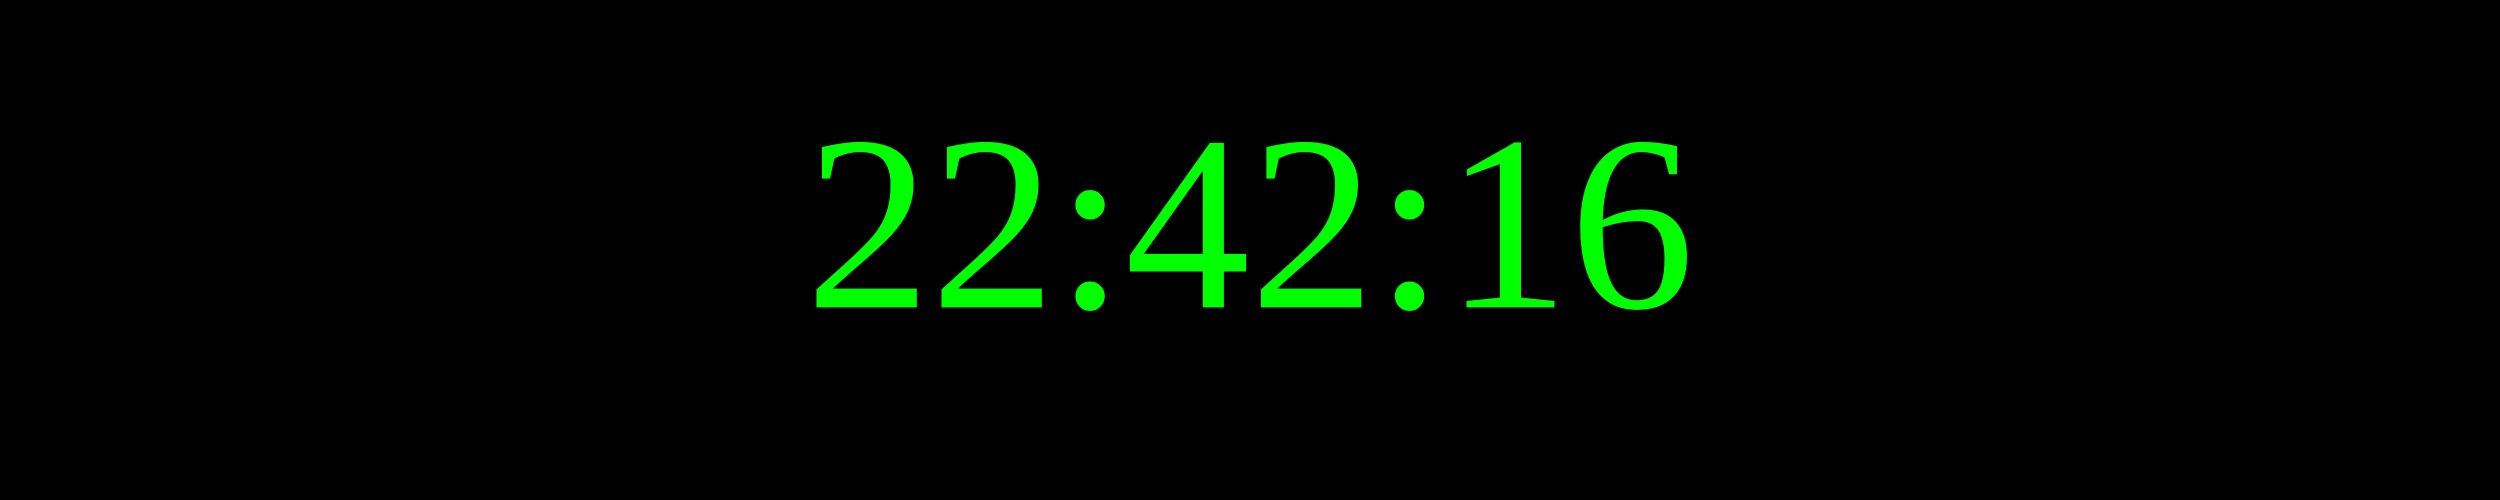
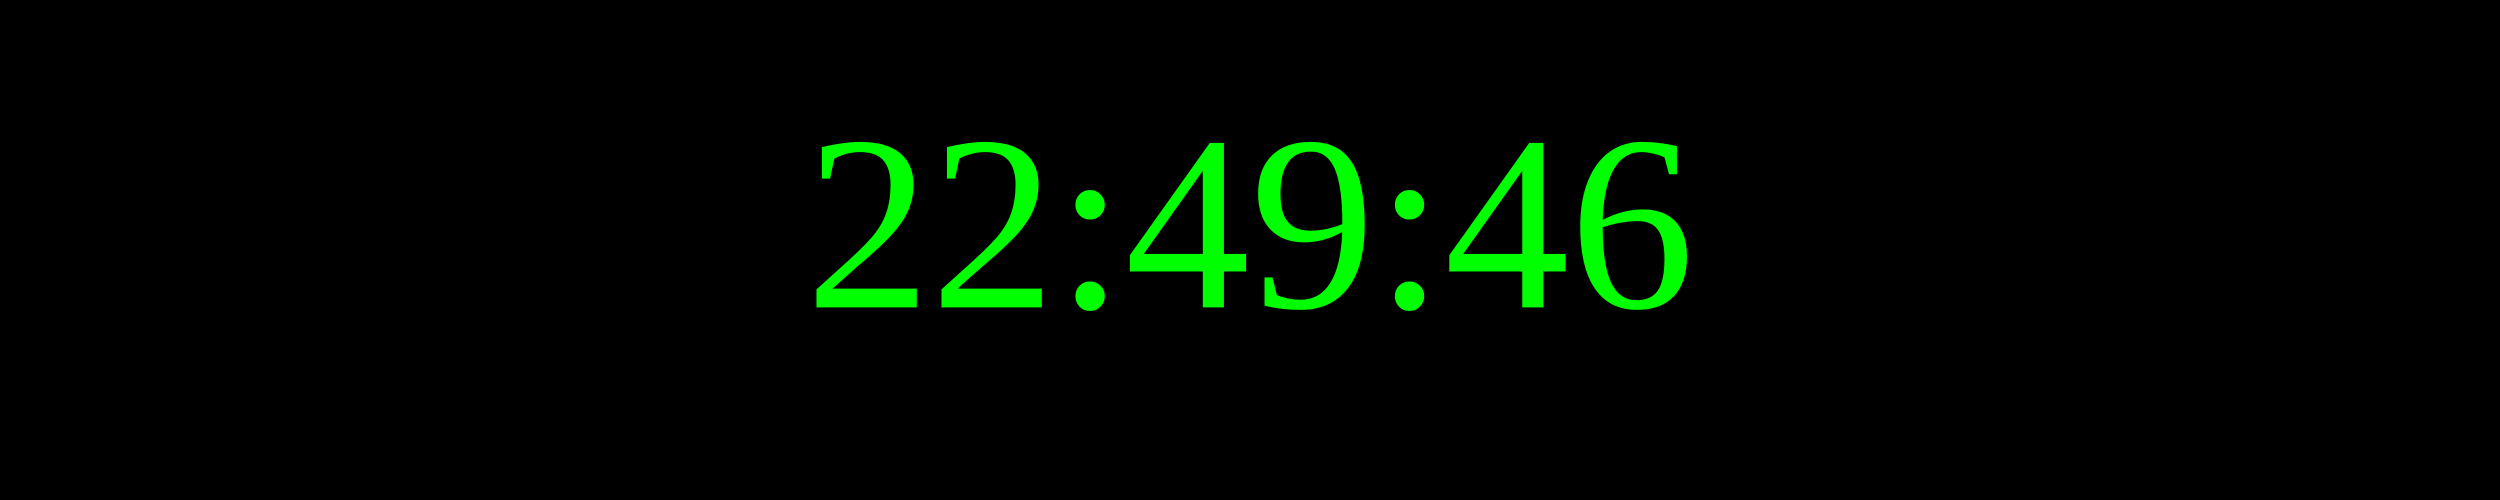
<svg xmlns="http://www.w3.org/2000/svg" width="250" height="50">
  <rect width="100%" height="100%" fill="black" />
  <text x="50%" y="50%" font-size="25" fill="lime" text-anchor="middle" dominant-baseline="middle">
- 22:42:16
+ 22:49:46
</text>
</svg>
